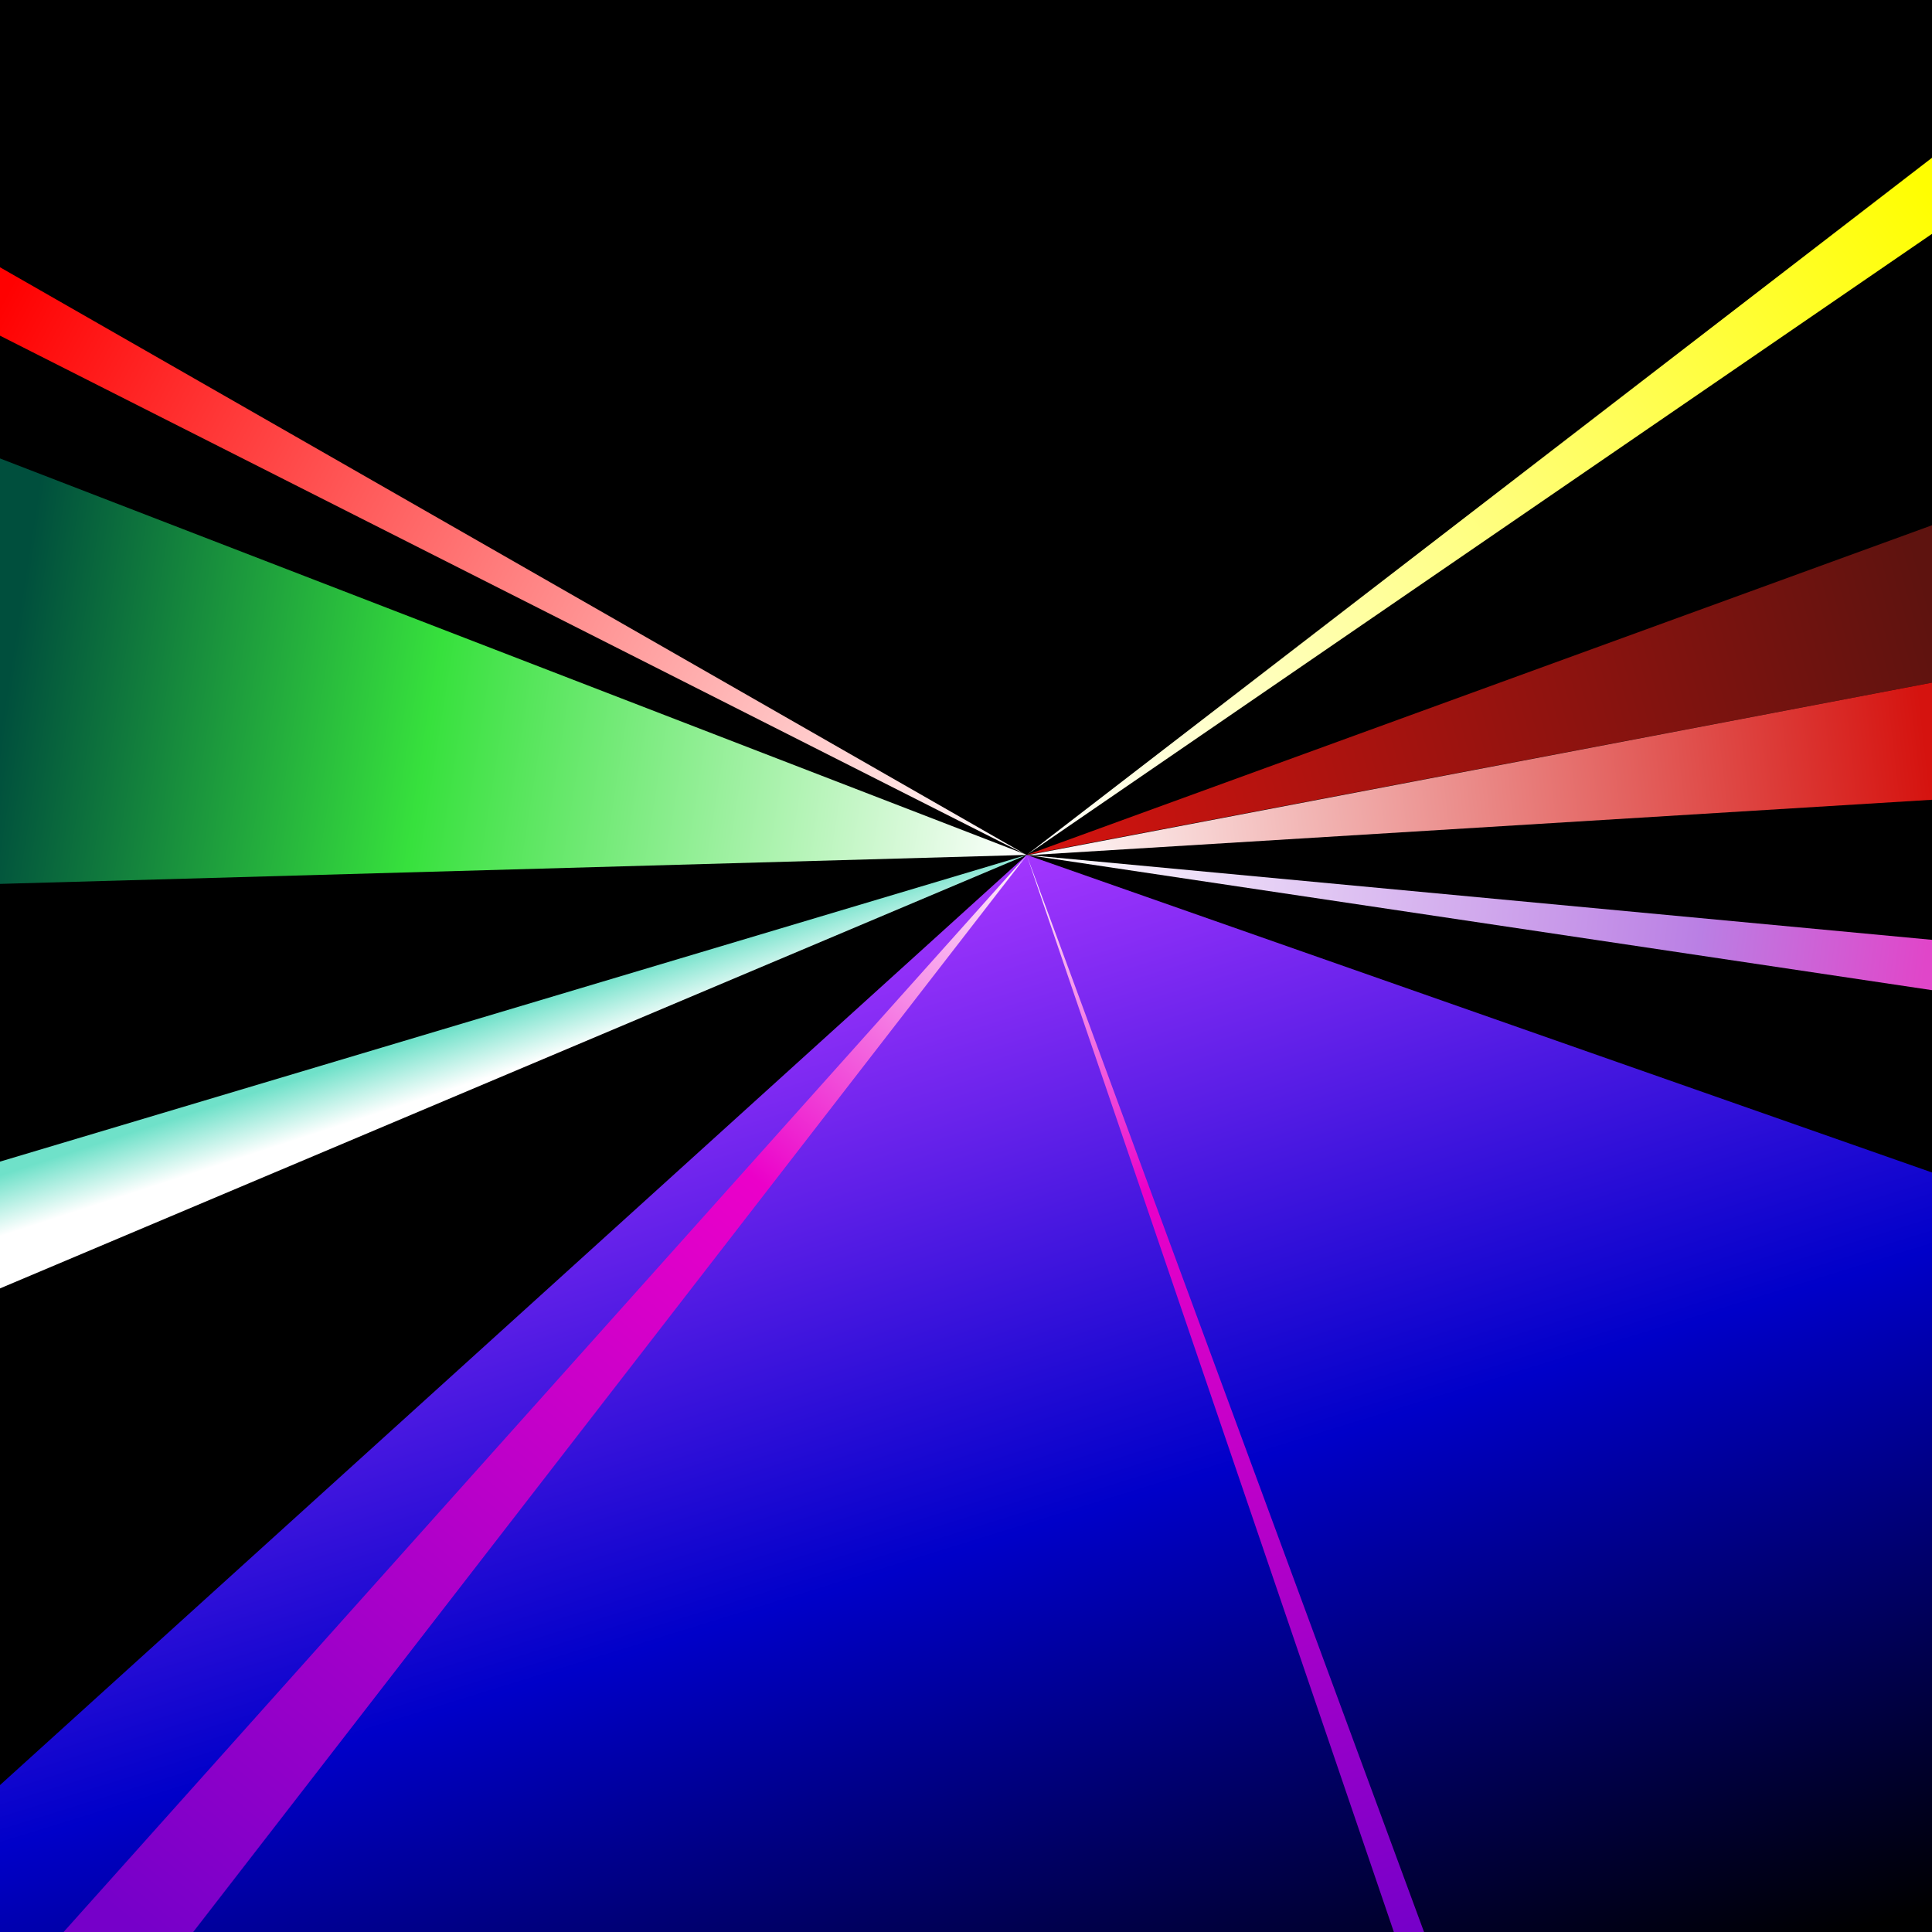
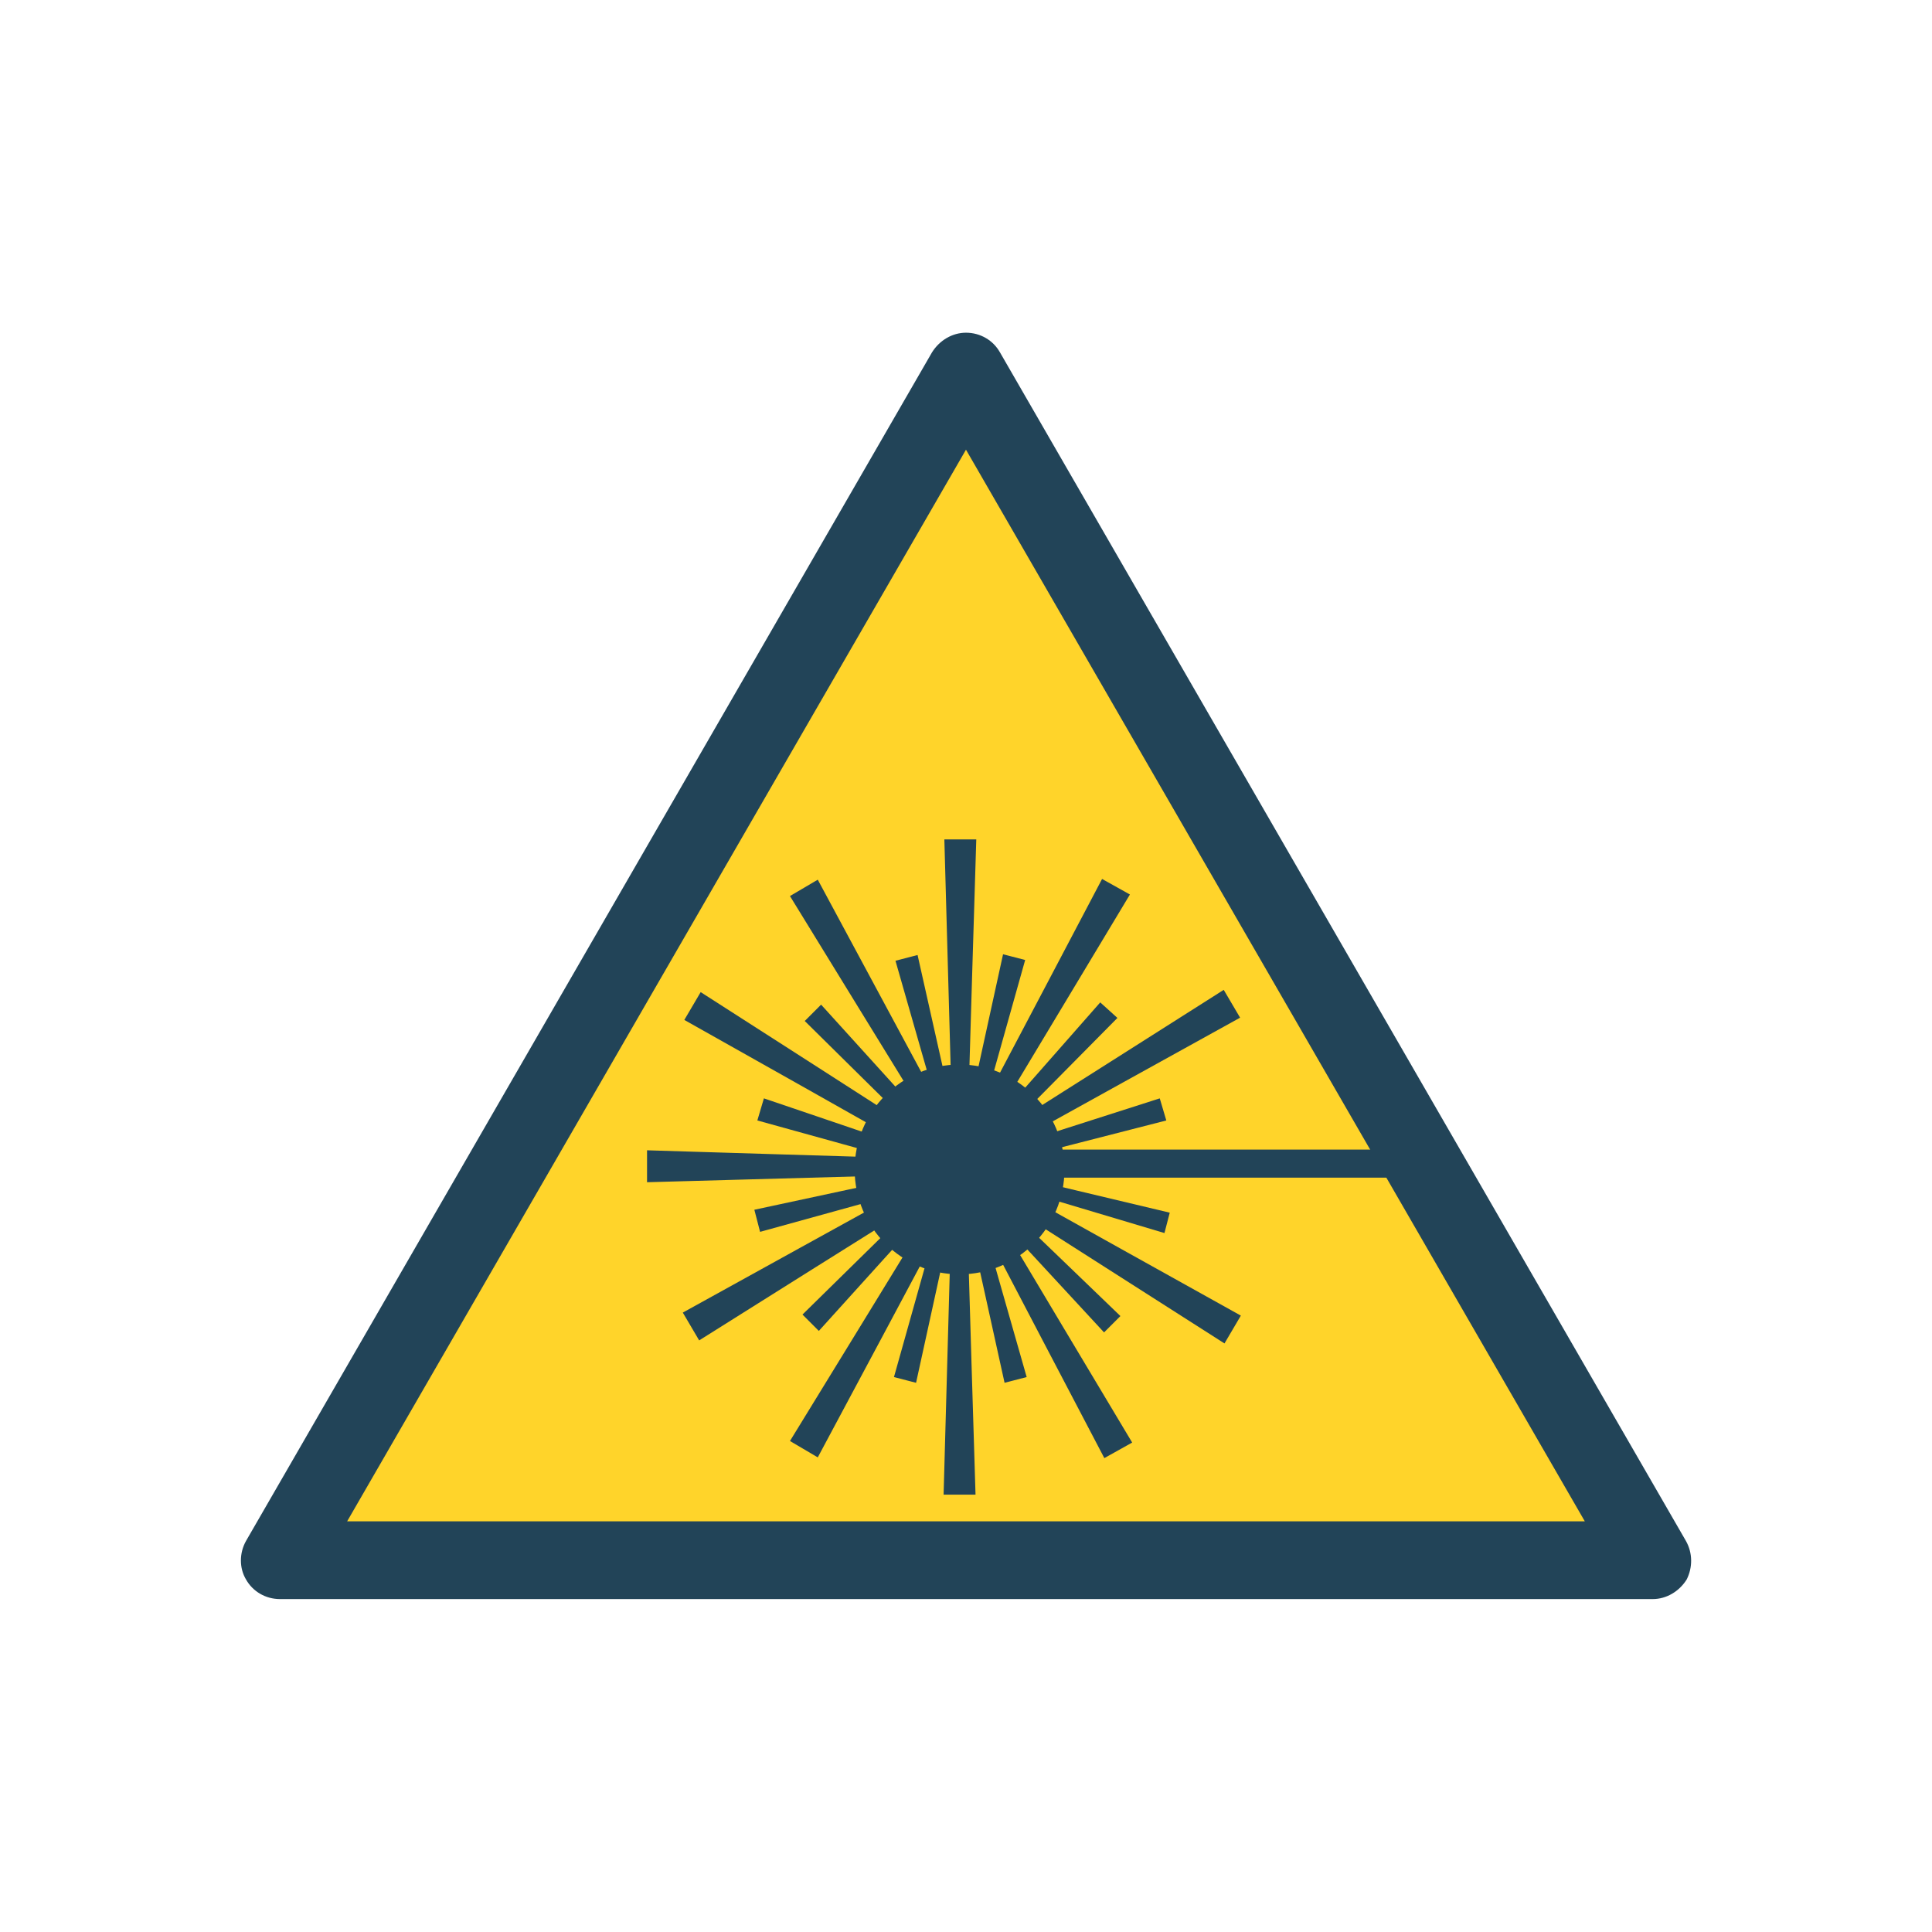
- <svg xmlns="http://www.w3.org/2000/svg" xmlns:xlink="http://www.w3.org/1999/xlink" width="48" height="48" viewBox="0 0 48 48" id="svg2" version="1.1">
-   <defs id="defs4">
-     <linearGradient id="linearGradient4382">
-       <stop offset="0" id="stop4384" style="stop-color:#ffffff;stop-opacity:1" />
-       <stop offset="1" id="stop4386" style="stop-color:#fffe01;stop-opacity:1" />
-     </linearGradient>
-     <linearGradient id="linearGradient4372">
-       <stop offset="0" id="stop4374" style="stop-color:#ffffff;stop-opacity:1" />
-       <stop offset="1" id="stop4376" style="stop-color:#ff0101;stop-opacity:1" />
-     </linearGradient>
-     <linearGradient id="linearGradient4362">
-       <stop offset="0" id="stop4364" style="stop-color:#ffffff;stop-opacity:1" />
-       <stop offset="1" id="stop4366" style="stop-color:#d5130f;stop-opacity:1" />
-     </linearGradient>
-     <linearGradient id="linearGradient4352">
-       <stop offset="0" id="stop4354" style="stop-color:#d5130f;stop-opacity:1" />
-       <stop offset="1" id="stop4356" style="stop-color:#5e130f;stop-opacity:1" />
-     </linearGradient>
-     <linearGradient id="linearGradient4324">
-       <stop offset="0" id="stop4326" style="stop-color:#ffffff;stop-opacity:1" />
-       <stop id="stop4332" offset="0.75" style="stop-color:#ba7fe4;stop-opacity:1" />
-       <stop offset="1" id="stop4330" style="stop-color:#e046c9;stop-opacity:1" />
-     </linearGradient>
-     <linearGradient id="linearGradient4228">
-       <stop id="stop4316" offset="0" style="stop-color:#ffffff;stop-opacity:1" />
-       <stop offset="0.31" id="stop4318" style="stop-color:#eb00c9;stop-opacity:1" />
-       <stop id="stop4320" offset="1" style="stop-color:#7600c9;stop-opacity:1" />
-     </linearGradient>
-     <linearGradient id="linearGradient4278">
-       <stop offset="0" id="stop4280" style="stop-color:#ffffff;stop-opacity:1" />
-       <stop id="stop4286" offset="0.59" style="stop-color:#37e13d;stop-opacity:1" />
-       <stop offset="1" id="stop4282" style="stop-color:#004f3d;stop-opacity:1" />
-     </linearGradient>
-     <linearGradient id="linearGradient4266">
-       <stop offset="0" id="stop4268" style="stop-color:#ffffff;stop-opacity:1" />
-       <stop offset="1" id="stop4270" style="stop-color:#6fe1c9;stop-opacity:1" />
-     </linearGradient>
-     <linearGradient id="linearGradient4212">
-       <stop offset="0" id="stop4214" style="stop-color:#a637ff;stop-opacity:1" />
-       <stop id="stop4220" offset="0.51" style="stop-color:#0000c9;stop-opacity:1" />
-       <stop offset="1" id="stop4216" style="stop-color:#000000;stop-opacity:1" />
-     </linearGradient>
-     <linearGradient xlink:href="#linearGradient4212" id="linearGradient4224" x1="-592.09" y1="-319.01" x2="-395.37" y2="315.28" gradientUnits="userSpaceOnUse" gradientTransform="matrix(0.048,0,0,0.048,53.96572,36.288)" />
-     <linearGradient xlink:href="#linearGradient4228" id="linearGradient4234" x1="-591.02" y1="-321.19" x2="-1053.87" y2="241.67" gradientUnits="userSpaceOnUse" gradientTransform="matrix(0.048,0,0,0.048,53.96572,36.288)" />
-     <linearGradient gradientTransform="matrix(0.048,0,0,0.048,66.10286,41.05372)" xlink:href="#linearGradient4228" id="linearGradient4234-3" x1="-845.58" y1="-412.71" x2="-643.87" y2="144.52" gradientUnits="userSpaceOnUse" />
-     <linearGradient xlink:href="#linearGradient4266" id="linearGradient4272" x1="-880.5" y1="-195.43" x2="-889.81" y2="-224.01" gradientUnits="userSpaceOnUse" gradientTransform="matrix(0.048,0,0,0.048,53.96572,36.288)" />
-     <linearGradient xlink:href="#linearGradient4278" id="linearGradient4284" x1="-592.97" y1="-313.41" x2="-1121.09" y2="-396.57" gradientUnits="userSpaceOnUse" gradientTransform="matrix(0.048,0,0,0.048,53.96572,36.288)" />
-     <linearGradient gradientTransform="matrix(0.048,0,0,0.048,39.32117,26.2097)" xlink:href="#linearGradient4324" id="linearGradient4234-5" x1="-288.99" y1="-105.02" x2="177.5" y2="-47.24" gradientUnits="userSpaceOnUse" />
-     <linearGradient xlink:href="#linearGradient4352" id="linearGradient4358" x1="-593.03" y1="-314.25" x2="-125.21" y2="-443.54" gradientUnits="userSpaceOnUse" gradientTransform="matrix(0.048,0,0,0.048,53.96572,36.288)" />
-     <linearGradient xlink:href="#linearGradient4362" id="linearGradient4368" x1="-590.81" y1="-314.91" x2="-127.36" y2="-368.48" gradientUnits="userSpaceOnUse" gradientTransform="matrix(0.048,0,0,0.048,53.96572,36.288)" />
-     <linearGradient xlink:href="#linearGradient4372" id="linearGradient4378" x1="-592.45" y1="-318.39" x2="-1125.06" y2="-596.18" gradientUnits="userSpaceOnUse" gradientTransform="matrix(0.048,0,0,0.048,53.96572,36.288)" />
-     <linearGradient xlink:href="#linearGradient4382" id="linearGradient4388" x1="-592.82" y1="-313.4" x2="-123.72" y2="-652.34" gradientUnits="userSpaceOnUse" gradientTransform="matrix(0.048,0,0,0.048,53.96572,36.288)" />
-   </defs>
-   <g id="layer1" transform="translate(0,-1004.362)" display="inline" />
-   <g id="layer2" display="inline">
-     <rect id="rect4390" width="48" height="48" x="0" y="0" fill="#000" />
-     <path d="M25.51 21.24 0 44.35l0 3.65L48 48 48 29.13Z" id="path4202" style="fill-rule:evenodd;fill:url(#linearGradient4224)" />
-     <path d="M25.51 21.25 1.58 48 4.8 48Z" id="path4226" style="fill-rule:evenodd;fill:url(#linearGradient4234)" />
-     <path d="M25.51 21.25 34.63 48 35.38 48Z" id="path4226-3" style="display:inline;fill-rule:evenodd;fill:url(#linearGradient4234-3)" />
-     <path d="M25.51 21.24 0 32.01l0-3.15z" id="path4264" style="fill-rule:evenodd;fill:url(#linearGradient4272)" />
-     <path d="M25.51 21.24 0 21.96l0-10.57z" id="path4276" style="fill-rule:evenodd;fill:url(#linearGradient4284)" />
-     <path d="M25.51 21.24 48 24.6 48 23.35Z" id="path4226-1" style="display:inline;fill-rule:evenodd;fill:url(#linearGradient4234-5)" />
-     <path d="M25.51 21.24 48 16.96 48 13.05Z" id="path4350" style="fill-rule:evenodd;fill:url(#linearGradient4358)" />
-     <path d="M25.51 21.25 48 19.87 48 16.96Z" id="path4360" style="fill-rule:evenodd;fill:url(#linearGradient4368)" />
-     <path d="M25.5 21.24 0 8.34l0-1.7z" id="path4370" style="fill-rule:evenodd;fill:url(#linearGradient4378)" />
-     <path d="M25.51 21.24 48 3.92 48 5.81Z" id="path4380" style="fill-rule:evenodd;fill:url(#linearGradient4388)" />
+ <svg xmlns="http://www.w3.org/2000/svg" version="1.1" id="svg2" x="0px" y="0px" viewBox="0 0 256 256" enable-background="new 0 0 256 256" xml:space="preserve">
+   <g id="layer1" transform="translate(0,-1004.362)">
+ </g>
+   <g id="layer2">
+     <g id="g3337" transform="translate(18.99671,16.88597)">
+       <g id="g3333">
+         <path id="sign_border" fill="#224458" d="M204.4,187.3L113.5,29.8c-0.9-1.6-2.6-2.6-4.5-2.6c-1.8,0-3.5,1-4.5,2.6L13.6,187.3     c-0.9,1.6-0.9,3.6,0,5.1c0.9,1.6,2.6,2.6,4.5,2.6H200c1.8,0,3.5-1,4.5-2.6C205.3,190.8,205.3,188.9,204.4,187.3L204.4,187.3z" />
+         <polygon id="sign_bg" fill="#FFD42A" points="109,42.7 191,184.7 27,184.7    " />
+       </g>
+       <g id="g2231">
+         <g id="g2262" transform="matrix(0.5865309,0,0,0.5865309,121.3461,144.3481)">
+           <circle id="inner_circle" fill="#224458" cx="-22.5" cy="-10.7" r="23.7" />
+           <circle id="inner_circle_cutout" fill="#224458" cx="-22.5" cy="-10.7" r="18.3" />
+         </g>
+         <path id="path3437" fill="#224458" stroke="#224458" stroke-width="3.717" d="M117.6,137.3H166" />
+         <path id="path6145" fill-rule="evenodd" clip-rule="evenodd" fill="#224458" stroke="#224458" stroke-width="0.321" stroke-linecap="round" stroke-miterlimit="13.8" d="     M108.9,137.8c0.3-10.8,1.3-43.3,1.3-43.3h-3.9c0,0,0.9,32.5,1.2,43.3" />
+         <path id="path7118" fill-rule="evenodd" clip-rule="evenodd" fill="#224458" stroke="#224458" stroke-width="0.321" stroke-linecap="round" stroke-miterlimit="13.8" d="     M110.2,137c-10.8-0.3-43.3-1.3-43.3-1.3v3.9c0,0,32.5-0.9,43.3-1.2" />
+         <path id="path7120" fill-rule="evenodd" clip-rule="evenodd" fill="#224458" stroke="#224458" stroke-width="0.321" stroke-linecap="round" stroke-miterlimit="13.8" d="     M108.8,137.7c0.3,10.8,1.3,43.3,1.3,43.3h-3.9c0,0,0.9-32.5,1.2-43.3" />
+         <path id="path7122" fill-rule="evenodd" clip-rule="evenodd" fill="#224458" stroke="#224458" stroke-width="0.321" stroke-linecap="round" stroke-miterlimit="13.8" d="     M109.8,138c-5.1-9.5-20.5-38.1-20.5-38.1l-3.4,2c0,0,17,27.7,22.7,36.9" />
+         <path id="path7124" fill-rule="evenodd" clip-rule="evenodd" fill="#224458" stroke="#224458" stroke-width="0.321" stroke-linecap="round" stroke-miterlimit="13.8" d="     M110.3,138.2c-9.1-5.9-36.4-23.4-36.4-23.4l-2,3.4c0,0,28.3,15.9,37.7,21.3" />
+         <path id="path7126" fill-rule="evenodd" clip-rule="evenodd" fill="#224458" stroke="#224458" stroke-width="0.321" stroke-linecap="round" stroke-miterlimit="13.8" d="     M108.2,138.8c5.6-9.3,22.3-37.1,22.3-37.1l-3.4-1.9c0,0-15.1,28.7-20.2,38.3" />
+         <path id="path7128" fill-rule="evenodd" clip-rule="evenodd" fill="#224458" stroke="#224458" stroke-width="0.321" stroke-linecap="round" stroke-miterlimit="13.8" d="     M107.2,138.9c9.5-5.3,37.9-21,37.9-21l-2-3.4c0,0-27.4,17.4-36.6,23.2" />
+         <path id="path7130" fill-rule="evenodd" clip-rule="evenodd" fill="#224458" stroke="#224458" stroke-width="0.321" stroke-linecap="round" stroke-miterlimit="13.8" d="     M107.3,137.7c5,9.6,20.1,38.4,20.1,38.4l3.4-1.9c0,0-16.7-27.9-22.2-37.2" />
+         <path id="path7132" fill-rule="evenodd" clip-rule="evenodd" fill="#224458" stroke="#224458" stroke-width="0.321" stroke-linecap="round" stroke-miterlimit="13.8" d="     M106.7,137.6c9.1,5.8,36.5,23.3,36.5,23.3l2-3.4c0,0-28.4-15.8-37.8-21.1" />
+         <path id="path7134" fill-rule="evenodd" clip-rule="evenodd" fill="#224458" stroke="#224458" stroke-width="0.321" stroke-linecap="round" stroke-miterlimit="13.8" d="     M109.6,136.2c-9.5,5.2-37.9,20.9-37.9,20.9l2,3.4c0,0,27.5-17.3,36.7-23" />
+         <path id="path7136" fill-rule="evenodd" clip-rule="evenodd" fill="#224458" stroke="#224458" stroke-width="0.321" stroke-linecap="round" stroke-miterlimit="13.8" d="     M108.5,137.1c-5.6,9.2-22.6,36.9-22.6,36.9l3.4,2c0,0,15.3-28.6,20.4-38.2" />
+         <path id="path7140" fill-rule="evenodd" clip-rule="evenodd" fill="#224458" stroke="#224458" stroke-width="0.23" stroke-linecap="round" stroke-miterlimit="13.8" d="     M108,135.6c-2.1,7.5-8.4,29.9-8.4,29.9l2.7,0.7c0,0,5-22.8,6.6-30.3" />
+         <path id="path7142" fill-rule="evenodd" clip-rule="evenodd" fill="#224458" stroke="#224458" stroke-width="0.23" stroke-linecap="round" stroke-miterlimit="13.8" d="     M109.7,135.5c-5.5,5.4-22.2,21.8-22.2,21.8l2,2c0,0,15.6-17.3,20.9-23" />
+         <path id="path7144" fill-rule="evenodd" clip-rule="evenodd" fill="#224458" stroke="#224458" stroke-width="0.23" stroke-linecap="round" stroke-miterlimit="13.8" d="     M111.5,137c-7.6,1.6-30.4,6.5-30.4,6.5l0.7,2.7c0,0,22.5-6.2,29.9-8.3" />
+         <path id="path7146" fill-rule="evenodd" clip-rule="evenodd" fill="#224458" stroke="#224458" stroke-width="0.23" stroke-linecap="round" stroke-miterlimit="13.8" d="     M111.7,138.8c-7.3-2.5-29.4-10-29.4-10l-0.8,2.7c0,0,22.4,6.2,29.9,8.3" />
+         <path id="path7148" fill-rule="evenodd" clip-rule="evenodd" fill="#224458" stroke="#224458" stroke-width="0.23" stroke-linecap="round" stroke-miterlimit="13.8" d="     M110.6,139.4c-5.2-5.8-20.8-23-20.8-23l-2,2c0,0,16.6,16.4,22.1,21.8" />
+         <path id="path7150" fill-rule="evenodd" clip-rule="evenodd" fill="#224458" stroke="#224458" stroke-width="0.23" stroke-linecap="round" stroke-miterlimit="13.8" d="     M109.3,140.1c-1.7-7.6-6.8-30.3-6.8-30.3l-2.7,0.7c0,0,6.4,22.4,8.6,29.9" />
+         <path id="path7152" fill-rule="evenodd" clip-rule="evenodd" fill="#224458" stroke="#224458" stroke-width="0.23" stroke-linecap="round" stroke-miterlimit="13.8" d="     M108.3,140.3c2.1-7.5,8.4-29.9,8.4-29.9l-2.7-0.7c0,0-5,22.8-6.6,30.3" />
+         <path id="path7154" fill-rule="evenodd" clip-rule="evenodd" fill="#224458" stroke="#224458" stroke-width="0.23" stroke-linecap="round" stroke-miterlimit="13.8" d="     M107,140.1c5.5-5.5,21.9-22.1,21.9-22.1l-2.1-1.9c0,0-15.4,17.5-20.5,23.3" />
+         <path id="path7156" fill-rule="evenodd" clip-rule="evenodd" fill="#224458" stroke="#224458" stroke-width="0.23" stroke-linecap="round" stroke-miterlimit="13.8" d="     M105.3,139.2c7.5-1.9,30.1-7.7,30.1-7.7l-0.8-2.7c0,0-22.2,7.1-29.6,9.5" />
+         <path id="path7158" fill-rule="evenodd" clip-rule="evenodd" fill="#224458" d="M105.5,137.6c7.4,2.2,29.8,8.9,29.8,8.9l0.7-2.7     c0,0-22.7-5.4-30.2-7.2" />
+         <path id="path7160" fill-rule="evenodd" clip-rule="evenodd" fill="#224458" stroke="#224458" stroke-width="0.23" stroke-linecap="round" stroke-miterlimit="13.8" d="     M106.2,136.7c5.3,5.7,21.1,22.8,21.1,22.8l2-2c0,0-16.8-16.2-22.4-21.5" />
+         <path id="path7162" fill-rule="evenodd" clip-rule="evenodd" fill="#224458" stroke="#224458" stroke-width="0.23" stroke-linecap="round" stroke-miterlimit="13.8" d="     M107.5,135.9c1.7,7.6,6.7,30.3,6.7,30.3l2.7-0.7c0,0-6.4-22.4-8.5-29.9" />
+       </g>
+     </g>
  </g>
</svg>
